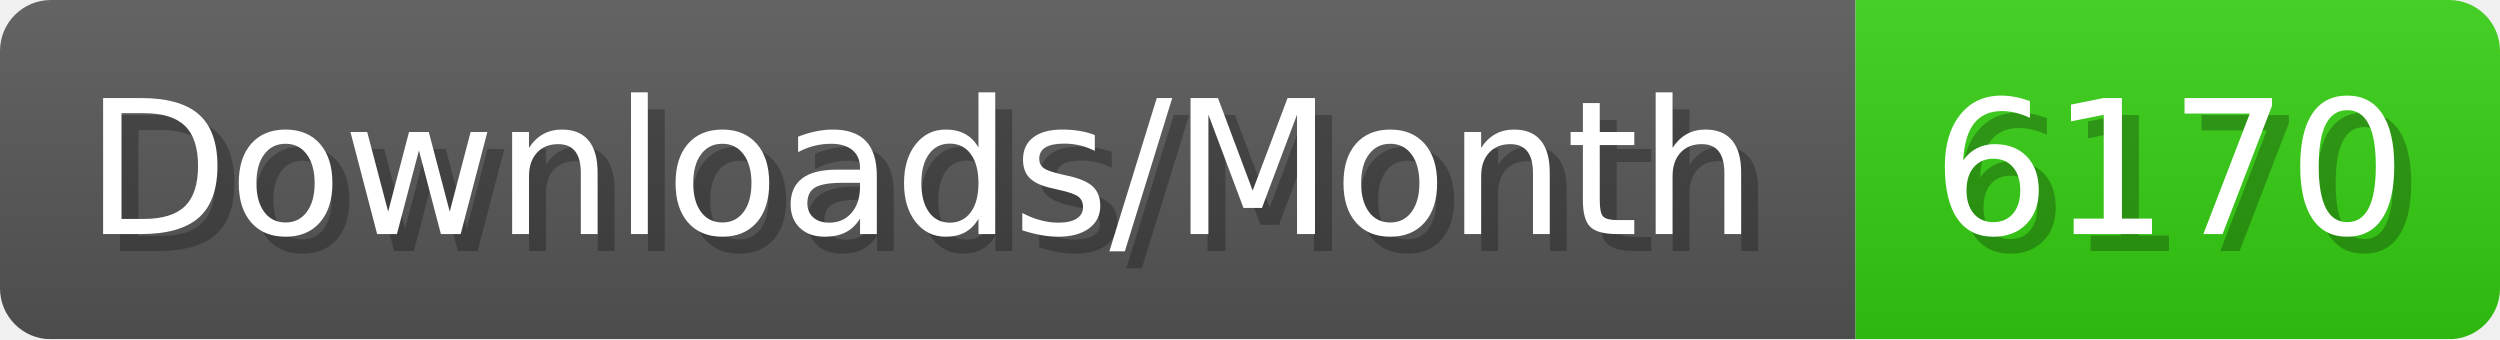
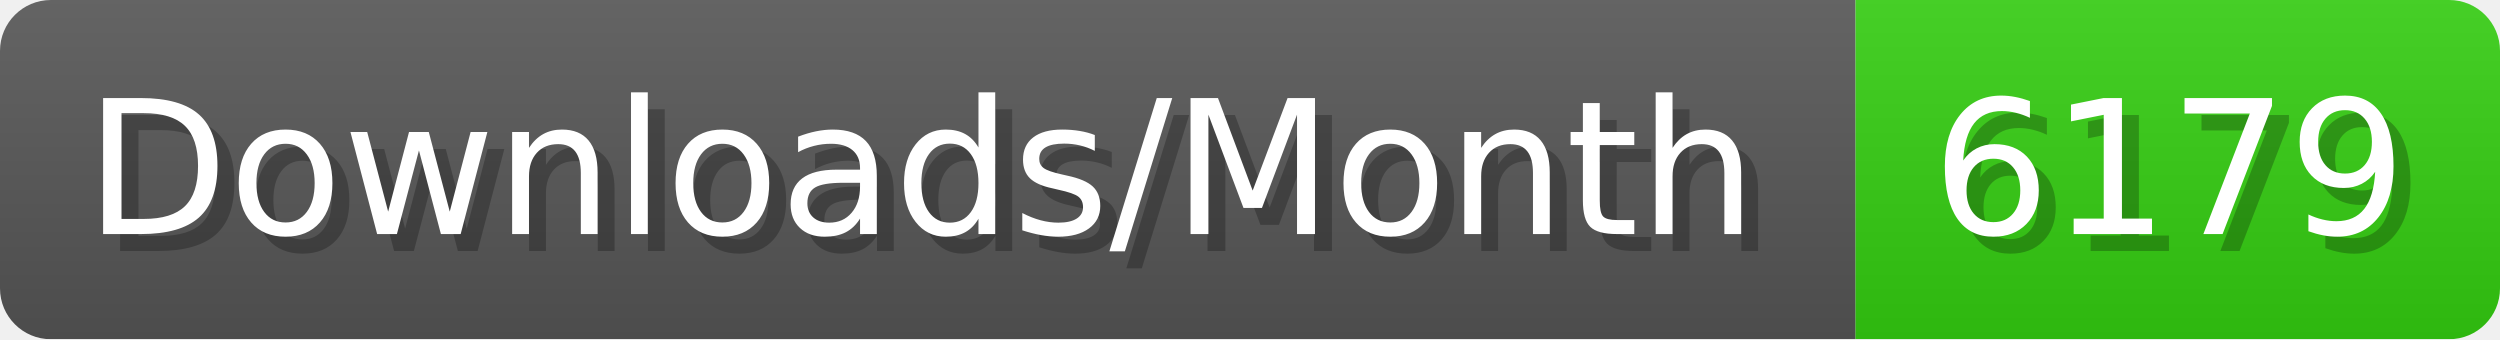
- <svg xmlns="http://www.w3.org/2000/svg" width="147.4" height="20" viewBox="0 0 1474 200" role="img" aria-label="Downloads/Month: 6170">
+ <svg xmlns="http://www.w3.org/2000/svg" width="147.4" height="20" viewBox="0 0 1474 200" role="img" aria-label="Downloads/Month: 6179">
  <linearGradient id="YlXUI" x2="0" y2="100%">
    <stop offset="0" stop-opacity=".1" stop-color="#EEE" />
    <stop offset="1" stop-opacity=".1" />
  </linearGradient>
  <mask id="JHhop">
    <rect width="1474" height="200" rx="30" fill="#FFF" />
  </mask>
  <g mask="url(#JHhop)">
    <rect width="1094" height="200" fill="#555" />
    <rect width="380" height="200" fill="#3C1" x="1094" />
    <rect width="1474" height="200" fill="url(#YlXUI)" />
  </g>
  <g aria-hidden="true" fill="#fff" text-anchor="start" font-family="Verdana,DejaVu Sans,sans-serif" font-size="110">
    <text x="60" y="148" textLength="994" fill="#000" opacity="0.25">Downloads/Month</text>
    <text x="50" y="138" textLength="994">Downloads/Month</text>
-     <text x="1149" y="148" textLength="280" fill="#000" opacity="0.25">6170</text>
-     <text x="1139" y="138" textLength="280">6170</text>
+     <text x="1149" y="148" textLength="280" fill="#000" opacity="0.25">6179</text>
+     <text x="1139" y="138" textLength="280">6179</text>
  </g>
</svg>
